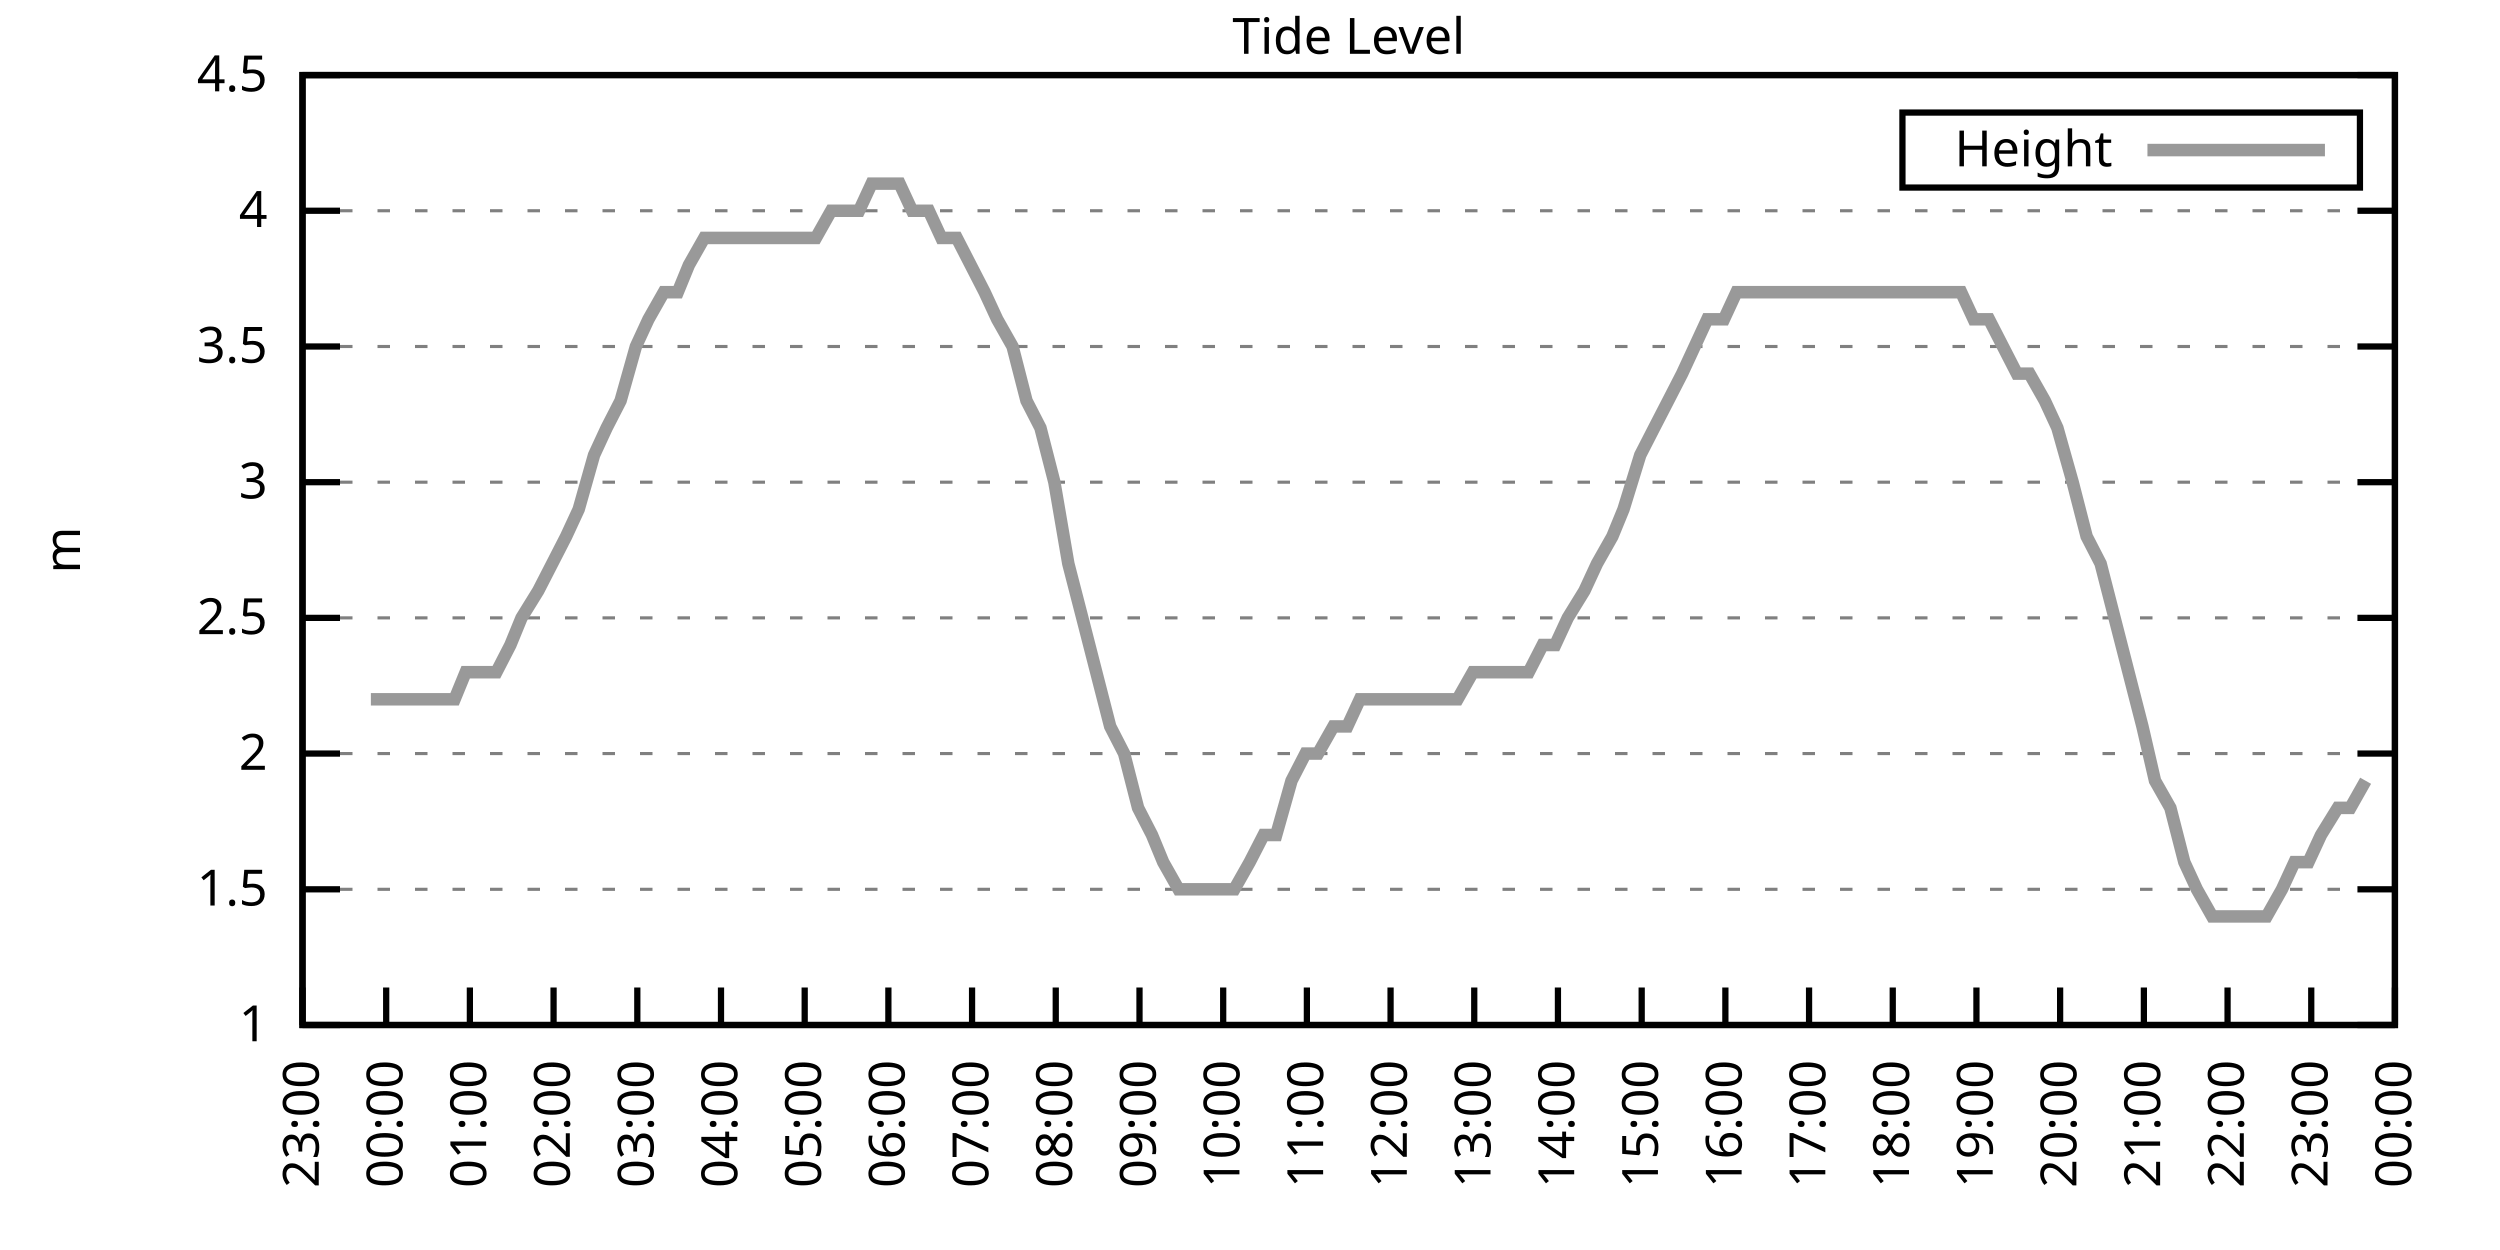
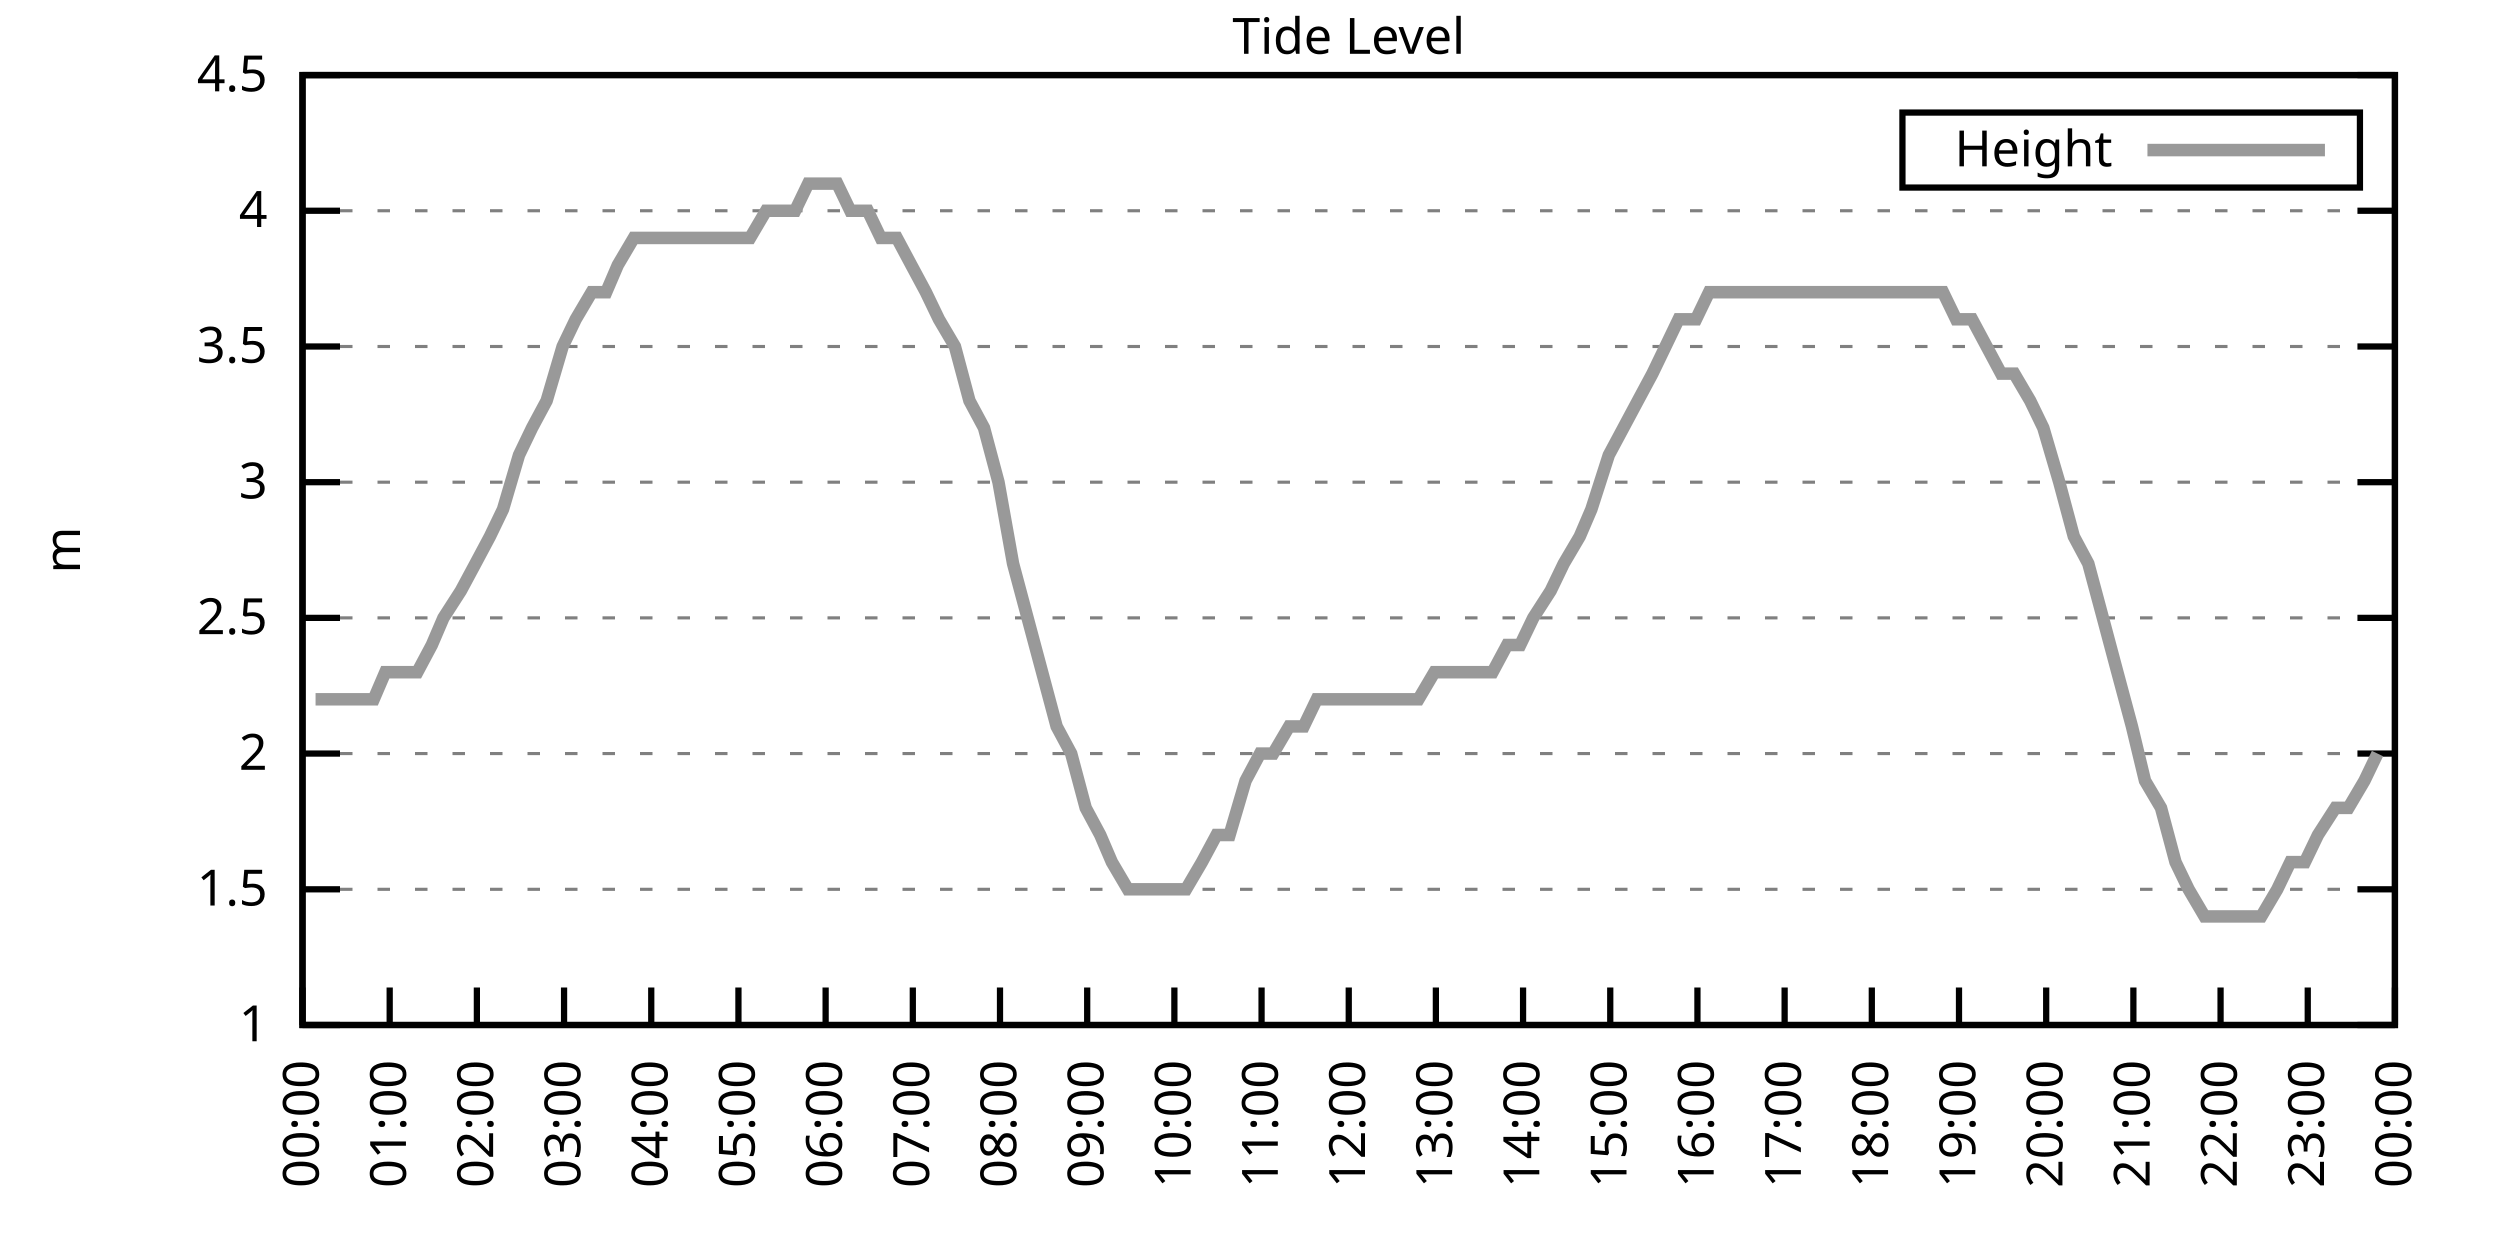
<svg xmlns="http://www.w3.org/2000/svg" xmlns:xlink="http://www.w3.org/1999/xlink" width="400" height="200" viewBox="0 0 400 200">
  <g id="gnuplot_canvas">
    <rect x="0" y="0" width="400" height="200" fill="none" />
    <defs>
      <circle id="gpDot" r="0.5" stroke-width="0.5" stroke="currentColor" />
      <path id="gpPt0" stroke-width="0.333" stroke="currentColor" d="M-1,0 h2 M0,-1 v2" />
      <path id="gpPt1" stroke-width="0.333" stroke="currentColor" d="M-1,-1 L1,1 M1,-1 L-1,1" />
      <path id="gpPt2" stroke-width="0.333" stroke="currentColor" d="M-1,0 L1,0 M0,-1 L0,1 M-1,-1 L1,1 M-1,1 L1,-1" />
      <rect id="gpPt3" stroke-width="0.333" stroke="currentColor" x="-1" y="-1" width="2" height="2" />
      <rect id="gpPt4" stroke-width="0.333" stroke="currentColor" fill="currentColor" x="-1" y="-1" width="2" height="2" />
      <circle id="gpPt5" stroke-width="0.333" stroke="currentColor" cx="0" cy="0" r="1" />
      <use xlink:href="#gpPt5" id="gpPt6" fill="currentColor" stroke="none" />
      <path id="gpPt7" stroke-width="0.333" stroke="currentColor" d="M0,-1.33 L-1.33,0.67 L1.33,0.67 z" />
      <use xlink:href="#gpPt7" id="gpPt8" fill="currentColor" stroke="none" />
      <use xlink:href="#gpPt7" id="gpPt9" stroke="currentColor" transform="rotate(180)" />
      <use xlink:href="#gpPt9" id="gpPt10" fill="currentColor" stroke="none" />
      <use xlink:href="#gpPt3" id="gpPt11" stroke="currentColor" transform="rotate(45)" />
      <use xlink:href="#gpPt11" id="gpPt12" fill="currentColor" stroke="none" />
      <path id="gpPt13" stroke-width="0.333" stroke="currentColor" d="M0,1.330 L1.265,0.411 L0.782,-1.067 L-0.782,-1.076 L-1.265,0.411 z" />
      <use xlink:href="#gpPt13" id="gpPt14" fill="currentColor" stroke="none" />
      <filter id="textbox" filterUnits="objectBoundingBox" x="0" y="0" height="1" width="1">
        <feFlood flood-color="white" flood-opacity="1" result="bgnd" />
        <feComposite in="SourceGraphic" in2="bgnd" operator="atop" />
      </filter>
      <filter id="greybox" filterUnits="objectBoundingBox" x="0" y="0" height="1" width="1">
        <feFlood flood-color="lightgrey" flood-opacity="1" result="grey" />
        <feComposite in="SourceGraphic" in2="grey" operator="atop" />
      </filter>
    </defs>
    <g fill="none" color="white" stroke="currentColor" stroke-width="1.00" stroke-linecap="butt" stroke-linejoin="miter">
</g>
    <g fill="none" color="black" stroke="currentColor" stroke-width="1.00" stroke-linecap="butt" stroke-linejoin="miter">
      <g stroke="none" shape-rendering="crispEdges">
        <polygon fill="rgb(255, 255, 255)" points="48.40,164.00 383.18,164.00 383.18,12.02 48.40,12.02 " />
      </g>
    </g>
    <g fill="none" color="black" stroke="currentColor" stroke-width="1.00" stroke-linecap="butt" stroke-linejoin="miter">
</g>
    <g fill="none" color="black" stroke="black" stroke-width="0.50" stroke-linecap="butt" stroke-linejoin="miter">
</g>
    <g fill="none" color="gray" stroke="currentColor" stroke-width="0.50" stroke-linecap="butt" stroke-linejoin="miter">
      <path stroke="gray" stroke-dasharray="2,4" class="gridline" d="M48.40,164.00 L383.19,164.00  " />
    </g>
    <g fill="none" color="gray" stroke="gray" stroke-width="1.00" stroke-linecap="butt" stroke-linejoin="miter">
</g>
    <g fill="none" color="black" stroke="currentColor" stroke-width="1.00" stroke-linecap="butt" stroke-linejoin="miter">
      <path stroke="black" d="M48.40,164.00 L54.40,164.00 M383.19,164.00 L377.19,164.00  " />
      <g transform="translate(42.80,166.60)" stroke="none" fill="black" font-family="Sans" font-size="8.00" text-anchor="end">
        <text>
          <tspan font-family="Sans"> 1</tspan>
        </text>
      </g>
    </g>
    <g fill="none" color="black" stroke="currentColor" stroke-width="1.00" stroke-linecap="butt" stroke-linejoin="miter">
</g>
    <g fill="none" color="black" stroke="black" stroke-width="0.50" stroke-linecap="butt" stroke-linejoin="miter">
</g>
    <g fill="none" color="gray" stroke="currentColor" stroke-width="0.50" stroke-linecap="butt" stroke-linejoin="miter">
      <path stroke="gray" stroke-dasharray="2,4" class="gridline" d="M48.40,142.29 L383.19,142.29  " />
    </g>
    <g fill="none" color="gray" stroke="gray" stroke-width="1.00" stroke-linecap="butt" stroke-linejoin="miter">
</g>
    <g fill="none" color="black" stroke="currentColor" stroke-width="1.00" stroke-linecap="butt" stroke-linejoin="miter">
      <path stroke="black" d="M48.40,142.29 L54.40,142.29 M383.19,142.29 L377.19,142.29  " />
      <g transform="translate(42.80,144.89)" stroke="none" fill="black" font-family="Sans" font-size="8.00" text-anchor="end">
        <text>
          <tspan font-family="Sans"> 1.5</tspan>
        </text>
      </g>
    </g>
    <g fill="none" color="black" stroke="currentColor" stroke-width="1.00" stroke-linecap="butt" stroke-linejoin="miter">
</g>
    <g fill="none" color="black" stroke="black" stroke-width="0.50" stroke-linecap="butt" stroke-linejoin="miter">
</g>
    <g fill="none" color="gray" stroke="currentColor" stroke-width="0.50" stroke-linecap="butt" stroke-linejoin="miter">
      <path stroke="gray" stroke-dasharray="2,4" class="gridline" d="M48.40,120.57 L383.19,120.57  " />
    </g>
    <g fill="none" color="gray" stroke="gray" stroke-width="1.00" stroke-linecap="butt" stroke-linejoin="miter">
</g>
    <g fill="none" color="black" stroke="currentColor" stroke-width="1.00" stroke-linecap="butt" stroke-linejoin="miter">
      <path stroke="black" d="M48.40,120.57 L54.40,120.57 M383.19,120.57 L377.19,120.57  " />
      <g transform="translate(42.80,123.17)" stroke="none" fill="black" font-family="Sans" font-size="8.00" text-anchor="end">
        <text>
          <tspan font-family="Sans"> 2</tspan>
        </text>
      </g>
    </g>
    <g fill="none" color="black" stroke="currentColor" stroke-width="1.00" stroke-linecap="butt" stroke-linejoin="miter">
</g>
    <g fill="none" color="black" stroke="black" stroke-width="0.50" stroke-linecap="butt" stroke-linejoin="miter">
</g>
    <g fill="none" color="gray" stroke="currentColor" stroke-width="0.50" stroke-linecap="butt" stroke-linejoin="miter">
      <path stroke="gray" stroke-dasharray="2,4" class="gridline" d="M48.40,98.86 L383.19,98.86  " />
    </g>
    <g fill="none" color="gray" stroke="gray" stroke-width="1.00" stroke-linecap="butt" stroke-linejoin="miter">
</g>
    <g fill="none" color="black" stroke="currentColor" stroke-width="1.00" stroke-linecap="butt" stroke-linejoin="miter">
      <path stroke="black" d="M48.40,98.86 L54.40,98.86 M383.19,98.86 L377.19,98.86  " />
      <g transform="translate(42.80,101.46)" stroke="none" fill="black" font-family="Sans" font-size="8.00" text-anchor="end">
        <text>
          <tspan font-family="Sans"> 2.5</tspan>
        </text>
      </g>
    </g>
    <g fill="none" color="black" stroke="currentColor" stroke-width="1.00" stroke-linecap="butt" stroke-linejoin="miter">
</g>
    <g fill="none" color="black" stroke="black" stroke-width="0.50" stroke-linecap="butt" stroke-linejoin="miter">
</g>
    <g fill="none" color="gray" stroke="currentColor" stroke-width="0.50" stroke-linecap="butt" stroke-linejoin="miter">
      <path stroke="gray" stroke-dasharray="2,4" class="gridline" d="M48.40,77.15 L383.19,77.15  " />
    </g>
    <g fill="none" color="gray" stroke="gray" stroke-width="1.00" stroke-linecap="butt" stroke-linejoin="miter">
</g>
    <g fill="none" color="black" stroke="currentColor" stroke-width="1.00" stroke-linecap="butt" stroke-linejoin="miter">
      <path stroke="black" d="M48.40,77.15 L54.40,77.15 M383.19,77.15 L377.19,77.15  " />
      <g transform="translate(42.80,79.75)" stroke="none" fill="black" font-family="Sans" font-size="8.00" text-anchor="end">
        <text>
          <tspan font-family="Sans"> 3</tspan>
        </text>
      </g>
    </g>
    <g fill="none" color="black" stroke="currentColor" stroke-width="1.00" stroke-linecap="butt" stroke-linejoin="miter">
</g>
    <g fill="none" color="black" stroke="black" stroke-width="0.50" stroke-linecap="butt" stroke-linejoin="miter">
</g>
    <g fill="none" color="gray" stroke="currentColor" stroke-width="0.50" stroke-linecap="butt" stroke-linejoin="miter">
      <path stroke="gray" stroke-dasharray="2,4" class="gridline" d="M48.40,55.44 L383.19,55.44  " />
    </g>
    <g fill="none" color="gray" stroke="gray" stroke-width="1.00" stroke-linecap="butt" stroke-linejoin="miter">
</g>
    <g fill="none" color="black" stroke="currentColor" stroke-width="1.00" stroke-linecap="butt" stroke-linejoin="miter">
      <path stroke="black" d="M48.40,55.44 L54.40,55.44 M383.19,55.44 L377.19,55.44  " />
      <g transform="translate(42.80,58.04)" stroke="none" fill="black" font-family="Sans" font-size="8.00" text-anchor="end">
        <text>
          <tspan font-family="Sans"> 3.5</tspan>
        </text>
      </g>
    </g>
    <g fill="none" color="black" stroke="currentColor" stroke-width="1.00" stroke-linecap="butt" stroke-linejoin="miter">
</g>
    <g fill="none" color="black" stroke="black" stroke-width="0.50" stroke-linecap="butt" stroke-linejoin="miter">
</g>
    <g fill="none" color="gray" stroke="currentColor" stroke-width="0.50" stroke-linecap="butt" stroke-linejoin="miter">
      <path stroke="gray" stroke-dasharray="2,4" class="gridline" d="M48.40,33.72 L383.19,33.72  " />
    </g>
    <g fill="none" color="gray" stroke="gray" stroke-width="1.00" stroke-linecap="butt" stroke-linejoin="miter">
</g>
    <g fill="none" color="black" stroke="currentColor" stroke-width="1.00" stroke-linecap="butt" stroke-linejoin="miter">
      <path stroke="black" d="M48.40,33.72 L54.40,33.72 M383.19,33.72 L377.19,33.72  " />
      <g transform="translate(42.80,36.32)" stroke="none" fill="black" font-family="Sans" font-size="8.00" text-anchor="end">
        <text>
          <tspan font-family="Sans"> 4</tspan>
        </text>
      </g>
    </g>
    <g fill="none" color="black" stroke="currentColor" stroke-width="1.00" stroke-linecap="butt" stroke-linejoin="miter">
</g>
    <g fill="none" color="black" stroke="black" stroke-width="0.50" stroke-linecap="butt" stroke-linejoin="miter">
</g>
    <g fill="none" color="gray" stroke="currentColor" stroke-width="0.50" stroke-linecap="butt" stroke-linejoin="miter">
      <path stroke="gray" stroke-dasharray="2,4" class="gridline" d="M48.40,12.01 L383.19,12.01  " />
    </g>
    <g fill="none" color="gray" stroke="gray" stroke-width="1.00" stroke-linecap="butt" stroke-linejoin="miter">
</g>
    <g fill="none" color="black" stroke="currentColor" stroke-width="1.00" stroke-linecap="butt" stroke-linejoin="miter">
      <path stroke="black" d="M48.40,12.01 L54.40,12.01 M383.19,12.01 L377.19,12.01  " />
      <g transform="translate(42.80,14.61)" stroke="none" fill="black" font-family="Sans" font-size="8.00" text-anchor="end">
        <text>
          <tspan font-family="Sans"> 4.5</tspan>
        </text>
      </g>
    </g>
    <g fill="none" color="black" stroke="currentColor" stroke-width="1.00" stroke-linecap="butt" stroke-linejoin="miter">
      <path stroke="black" d="M48.40,164.00 L48.40,158.00  " />
      <g transform="translate(51.00,169.60) rotate(270.00)" stroke="none" fill="black" font-family="Sans" font-size="8.00" text-anchor="end">
        <text>
-           <tspan font-family="Sans">23:00</tspan>
-         </text>
-       </g>
-     </g>
-     <g fill="none" color="black" stroke="currentColor" stroke-width="1.00" stroke-linecap="butt" stroke-linejoin="miter">
-       <path stroke="black" d="M61.79,164.00 L61.79,158.00  " />
-       <g transform="translate(64.39,169.60) rotate(270.00)" stroke="none" fill="black" font-family="Sans" font-size="8.00" text-anchor="end">
-         <text>
          <tspan font-family="Sans">00:00</tspan>
        </text>
      </g>
    </g>
    <g fill="none" color="black" stroke="currentColor" stroke-width="1.00" stroke-linecap="butt" stroke-linejoin="miter">
-       <path stroke="black" d="M75.18,164.00 L75.18,158.00  " />
-       <g transform="translate(77.78,169.60) rotate(270.00)" stroke="none" fill="black" font-family="Sans" font-size="8.00" text-anchor="end">
+       <path stroke="black" d="M62.35,164.00 L62.35,158.00  " />
+       <g transform="translate(64.95,169.60) rotate(270.00)" stroke="none" fill="black" font-family="Sans" font-size="8.00" text-anchor="end">
        <text>
          <tspan font-family="Sans">01:00</tspan>
        </text>
      </g>
    </g>
    <g fill="none" color="black" stroke="currentColor" stroke-width="1.00" stroke-linecap="butt" stroke-linejoin="miter">
-       <path stroke="black" d="M88.57,164.00 L88.57,158.00  " />
-       <g transform="translate(91.17,169.60) rotate(270.00)" stroke="none" fill="black" font-family="Sans" font-size="8.00" text-anchor="end">
+       <path stroke="black" d="M76.30,164.00 L76.30,158.00  " />
+       <g transform="translate(78.90,169.60) rotate(270.00)" stroke="none" fill="black" font-family="Sans" font-size="8.00" text-anchor="end">
        <text>
          <tspan font-family="Sans">02:00</tspan>
        </text>
      </g>
    </g>
    <g fill="none" color="black" stroke="currentColor" stroke-width="1.00" stroke-linecap="butt" stroke-linejoin="miter">
-       <path stroke="black" d="M101.97,164.00 L101.97,158.00  " />
-       <g transform="translate(104.57,169.60) rotate(270.00)" stroke="none" fill="black" font-family="Sans" font-size="8.00" text-anchor="end">
+       <path stroke="black" d="M90.25,164.00 L90.25,158.00  " />
+       <g transform="translate(92.85,169.60) rotate(270.00)" stroke="none" fill="black" font-family="Sans" font-size="8.00" text-anchor="end">
        <text>
          <tspan font-family="Sans">03:00</tspan>
        </text>
      </g>
    </g>
    <g fill="none" color="black" stroke="currentColor" stroke-width="1.00" stroke-linecap="butt" stroke-linejoin="miter">
-       <path stroke="black" d="M115.36,164.00 L115.36,158.00  " />
-       <g transform="translate(117.96,169.60) rotate(270.00)" stroke="none" fill="black" font-family="Sans" font-size="8.00" text-anchor="end">
+       <path stroke="black" d="M104.20,164.00 L104.20,158.00  " />
+       <g transform="translate(106.80,169.60) rotate(270.00)" stroke="none" fill="black" font-family="Sans" font-size="8.00" text-anchor="end">
        <text>
          <tspan font-family="Sans">04:00</tspan>
        </text>
      </g>
    </g>
    <g fill="none" color="black" stroke="currentColor" stroke-width="1.00" stroke-linecap="butt" stroke-linejoin="miter">
-       <path stroke="black" d="M128.75,164.00 L128.75,158.00  " />
-       <g transform="translate(131.35,169.60) rotate(270.00)" stroke="none" fill="black" font-family="Sans" font-size="8.00" text-anchor="end">
+       <path stroke="black" d="M118.15,164.00 L118.15,158.00  " />
+       <g transform="translate(120.75,169.60) rotate(270.00)" stroke="none" fill="black" font-family="Sans" font-size="8.00" text-anchor="end">
        <text>
          <tspan font-family="Sans">05:00</tspan>
        </text>
      </g>
    </g>
    <g fill="none" color="black" stroke="currentColor" stroke-width="1.00" stroke-linecap="butt" stroke-linejoin="miter">
-       <path stroke="black" d="M142.14,164.00 L142.14,158.00  " />
-       <g transform="translate(144.74,169.60) rotate(270.00)" stroke="none" fill="black" font-family="Sans" font-size="8.00" text-anchor="end">
+       <path stroke="black" d="M132.10,164.00 L132.10,158.00  " />
+       <g transform="translate(134.70,169.60) rotate(270.00)" stroke="none" fill="black" font-family="Sans" font-size="8.00" text-anchor="end">
        <text>
          <tspan font-family="Sans">06:00</tspan>
        </text>
      </g>
    </g>
    <g fill="none" color="black" stroke="currentColor" stroke-width="1.00" stroke-linecap="butt" stroke-linejoin="miter">
-       <path stroke="black" d="M155.53,164.00 L155.53,158.00  " />
-       <g transform="translate(158.13,169.60) rotate(270.00)" stroke="none" fill="black" font-family="Sans" font-size="8.00" text-anchor="end">
+       <path stroke="black" d="M146.05,164.00 L146.05,158.00  " />
+       <g transform="translate(148.65,169.60) rotate(270.00)" stroke="none" fill="black" font-family="Sans" font-size="8.00" text-anchor="end">
        <text>
          <tspan font-family="Sans">07:00</tspan>
        </text>
      </g>
    </g>
    <g fill="none" color="black" stroke="currentColor" stroke-width="1.00" stroke-linecap="butt" stroke-linejoin="miter">
-       <path stroke="black" d="M168.92,164.00 L168.92,158.00  " />
-       <g transform="translate(171.52,169.60) rotate(270.00)" stroke="none" fill="black" font-family="Sans" font-size="8.00" text-anchor="end">
+       <path stroke="black" d="M160.00,164.00 L160.00,158.00  " />
+       <g transform="translate(162.60,169.60) rotate(270.00)" stroke="none" fill="black" font-family="Sans" font-size="8.00" text-anchor="end">
        <text>
          <tspan font-family="Sans">08:00</tspan>
        </text>
      </g>
    </g>
    <g fill="none" color="black" stroke="currentColor" stroke-width="1.00" stroke-linecap="butt" stroke-linejoin="miter">
-       <path stroke="black" d="M182.32,164.00 L182.32,158.00  " />
-       <g transform="translate(184.92,169.60) rotate(270.00)" stroke="none" fill="black" font-family="Sans" font-size="8.00" text-anchor="end">
+       <path stroke="black" d="M173.95,164.00 L173.95,158.00  " />
+       <g transform="translate(176.55,169.60) rotate(270.00)" stroke="none" fill="black" font-family="Sans" font-size="8.00" text-anchor="end">
        <text>
          <tspan font-family="Sans">09:00</tspan>
        </text>
      </g>
    </g>
    <g fill="none" color="black" stroke="currentColor" stroke-width="1.00" stroke-linecap="butt" stroke-linejoin="miter">
-       <path stroke="black" d="M195.71,164.00 L195.71,158.00  " />
-       <g transform="translate(198.31,169.60) rotate(270.00)" stroke="none" fill="black" font-family="Sans" font-size="8.00" text-anchor="end">
+       <path stroke="black" d="M187.90,164.00 L187.90,158.00  " />
+       <g transform="translate(190.50,169.60) rotate(270.00)" stroke="none" fill="black" font-family="Sans" font-size="8.00" text-anchor="end">
        <text>
          <tspan font-family="Sans">10:00</tspan>
        </text>
      </g>
    </g>
    <g fill="none" color="black" stroke="currentColor" stroke-width="1.00" stroke-linecap="butt" stroke-linejoin="miter">
-       <path stroke="black" d="M209.10,164.00 L209.10,158.00  " />
-       <g transform="translate(211.70,169.60) rotate(270.00)" stroke="none" fill="black" font-family="Sans" font-size="8.00" text-anchor="end">
+       <path stroke="black" d="M201.85,164.00 L201.85,158.00  " />
+       <g transform="translate(204.45,169.60) rotate(270.00)" stroke="none" fill="black" font-family="Sans" font-size="8.00" text-anchor="end">
        <text>
          <tspan font-family="Sans">11:00</tspan>
        </text>
      </g>
    </g>
    <g fill="none" color="black" stroke="currentColor" stroke-width="1.00" stroke-linecap="butt" stroke-linejoin="miter">
-       <path stroke="black" d="M222.49,164.00 L222.49,158.00  " />
-       <g transform="translate(225.09,169.60) rotate(270.00)" stroke="none" fill="black" font-family="Sans" font-size="8.00" text-anchor="end">
+       <path stroke="black" d="M215.80,164.00 L215.80,158.00  " />
+       <g transform="translate(218.40,169.60) rotate(270.00)" stroke="none" fill="black" font-family="Sans" font-size="8.00" text-anchor="end">
        <text>
          <tspan font-family="Sans">12:00</tspan>
        </text>
      </g>
    </g>
    <g fill="none" color="black" stroke="currentColor" stroke-width="1.00" stroke-linecap="butt" stroke-linejoin="miter">
-       <path stroke="black" d="M235.88,164.00 L235.88,158.00  " />
-       <g transform="translate(238.48,169.60) rotate(270.00)" stroke="none" fill="black" font-family="Sans" font-size="8.00" text-anchor="end">
+       <path stroke="black" d="M229.74,164.00 L229.74,158.00  " />
+       <g transform="translate(232.34,169.60) rotate(270.00)" stroke="none" fill="black" font-family="Sans" font-size="8.00" text-anchor="end">
        <text>
          <tspan font-family="Sans">13:00</tspan>
        </text>
      </g>
    </g>
    <g fill="none" color="black" stroke="currentColor" stroke-width="1.00" stroke-linecap="butt" stroke-linejoin="miter">
-       <path stroke="black" d="M249.27,164.00 L249.27,158.00  " />
-       <g transform="translate(251.87,169.60) rotate(270.00)" stroke="none" fill="black" font-family="Sans" font-size="8.00" text-anchor="end">
+       <path stroke="black" d="M243.69,164.00 L243.69,158.00  " />
+       <g transform="translate(246.29,169.60) rotate(270.00)" stroke="none" fill="black" font-family="Sans" font-size="8.00" text-anchor="end">
        <text>
          <tspan font-family="Sans">14:00</tspan>
        </text>
      </g>
    </g>
    <g fill="none" color="black" stroke="currentColor" stroke-width="1.00" stroke-linecap="butt" stroke-linejoin="miter">
-       <path stroke="black" d="M262.67,164.00 L262.67,158.00  " />
-       <g transform="translate(265.27,169.60) rotate(270.00)" stroke="none" fill="black" font-family="Sans" font-size="8.00" text-anchor="end">
+       <path stroke="black" d="M257.64,164.00 L257.64,158.00  " />
+       <g transform="translate(260.24,169.60) rotate(270.00)" stroke="none" fill="black" font-family="Sans" font-size="8.00" text-anchor="end">
        <text>
          <tspan font-family="Sans">15:00</tspan>
        </text>
      </g>
    </g>
    <g fill="none" color="black" stroke="currentColor" stroke-width="1.00" stroke-linecap="butt" stroke-linejoin="miter">
-       <path stroke="black" d="M276.06,164.00 L276.06,158.00  " />
-       <g transform="translate(278.66,169.60) rotate(270.00)" stroke="none" fill="black" font-family="Sans" font-size="8.00" text-anchor="end">
+       <path stroke="black" d="M271.59,164.00 L271.59,158.00  " />
+       <g transform="translate(274.19,169.60) rotate(270.00)" stroke="none" fill="black" font-family="Sans" font-size="8.00" text-anchor="end">
        <text>
          <tspan font-family="Sans">16:00</tspan>
        </text>
      </g>
    </g>
    <g fill="none" color="black" stroke="currentColor" stroke-width="1.00" stroke-linecap="butt" stroke-linejoin="miter">
-       <path stroke="black" d="M289.45,164.00 L289.45,158.00  " />
-       <g transform="translate(292.05,169.60) rotate(270.00)" stroke="none" fill="black" font-family="Sans" font-size="8.00" text-anchor="end">
+       <path stroke="black" d="M285.54,164.00 L285.54,158.00  " />
+       <g transform="translate(288.14,169.60) rotate(270.00)" stroke="none" fill="black" font-family="Sans" font-size="8.00" text-anchor="end">
        <text>
          <tspan font-family="Sans">17:00</tspan>
        </text>
      </g>
    </g>
    <g fill="none" color="black" stroke="currentColor" stroke-width="1.00" stroke-linecap="butt" stroke-linejoin="miter">
-       <path stroke="black" d="M302.84,164.00 L302.84,158.00  " />
-       <g transform="translate(305.44,169.60) rotate(270.00)" stroke="none" fill="black" font-family="Sans" font-size="8.00" text-anchor="end">
+       <path stroke="black" d="M299.49,164.00 L299.49,158.00  " />
+       <g transform="translate(302.09,169.60) rotate(270.00)" stroke="none" fill="black" font-family="Sans" font-size="8.00" text-anchor="end">
        <text>
          <tspan font-family="Sans">18:00</tspan>
        </text>
      </g>
    </g>
    <g fill="none" color="black" stroke="currentColor" stroke-width="1.00" stroke-linecap="butt" stroke-linejoin="miter">
-       <path stroke="black" d="M316.23,164.00 L316.23,158.00  " />
-       <g transform="translate(318.83,169.60) rotate(270.00)" stroke="none" fill="black" font-family="Sans" font-size="8.00" text-anchor="end">
+       <path stroke="black" d="M313.44,164.00 L313.44,158.00  " />
+       <g transform="translate(316.04,169.60) rotate(270.00)" stroke="none" fill="black" font-family="Sans" font-size="8.00" text-anchor="end">
        <text>
          <tspan font-family="Sans">19:00</tspan>
        </text>
      </g>
    </g>
    <g fill="none" color="black" stroke="currentColor" stroke-width="1.00" stroke-linecap="butt" stroke-linejoin="miter">
-       <path stroke="black" d="M329.62,164.00 L329.62,158.00  " />
-       <g transform="translate(332.22,169.60) rotate(270.00)" stroke="none" fill="black" font-family="Sans" font-size="8.00" text-anchor="end">
+       <path stroke="black" d="M327.39,164.00 L327.39,158.00  " />
+       <g transform="translate(329.99,169.60) rotate(270.00)" stroke="none" fill="black" font-family="Sans" font-size="8.00" text-anchor="end">
        <text>
          <tspan font-family="Sans">20:00</tspan>
        </text>
      </g>
    </g>
    <g fill="none" color="black" stroke="currentColor" stroke-width="1.00" stroke-linecap="butt" stroke-linejoin="miter">
-       <path stroke="black" d="M343.02,164.00 L343.02,158.00  " />
-       <g transform="translate(345.62,169.60) rotate(270.00)" stroke="none" fill="black" font-family="Sans" font-size="8.00" text-anchor="end">
+       <path stroke="black" d="M341.34,164.00 L341.34,158.00  " />
+       <g transform="translate(343.94,169.60) rotate(270.00)" stroke="none" fill="black" font-family="Sans" font-size="8.00" text-anchor="end">
        <text>
          <tspan font-family="Sans">21:00</tspan>
        </text>
      </g>
    </g>
    <g fill="none" color="black" stroke="currentColor" stroke-width="1.00" stroke-linecap="butt" stroke-linejoin="miter">
-       <path stroke="black" d="M356.41,164.00 L356.41,158.00  " />
-       <g transform="translate(359.01,169.60) rotate(270.00)" stroke="none" fill="black" font-family="Sans" font-size="8.00" text-anchor="end">
+       <path stroke="black" d="M355.29,164.00 L355.29,158.00  " />
+       <g transform="translate(357.89,169.60) rotate(270.00)" stroke="none" fill="black" font-family="Sans" font-size="8.00" text-anchor="end">
        <text>
          <tspan font-family="Sans">22:00</tspan>
        </text>
      </g>
    </g>
    <g fill="none" color="black" stroke="currentColor" stroke-width="1.00" stroke-linecap="butt" stroke-linejoin="miter">
-       <path stroke="black" d="M369.80,164.00 L369.80,158.00  " />
-       <g transform="translate(372.40,169.60) rotate(270.00)" stroke="none" fill="black" font-family="Sans" font-size="8.00" text-anchor="end">
+       <path stroke="black" d="M369.24,164.00 L369.24,158.00  " />
+       <g transform="translate(371.84,169.60) rotate(270.00)" stroke="none" fill="black" font-family="Sans" font-size="8.00" text-anchor="end">
        <text>
          <tspan font-family="Sans">23:00</tspan>
        </text>
      </g>
    </g>
    <g fill="none" color="black" stroke="currentColor" stroke-width="1.00" stroke-linecap="butt" stroke-linejoin="miter">
      <path stroke="black" d="M383.19,164.00 L383.19,158.00  " />
      <g transform="translate(385.79,169.60) rotate(270.00)" stroke="none" fill="black" font-family="Sans" font-size="8.00" text-anchor="end">
        <text>
          <tspan font-family="Sans">00:00</tspan>
        </text>
      </g>
    </g>
    <g fill="none" color="black" stroke="currentColor" stroke-width="1.00" stroke-linecap="butt" stroke-linejoin="miter">
</g>
    <g fill="none" color="black" stroke="currentColor" stroke-width="1.00" stroke-linecap="butt" stroke-linejoin="miter">
      <path stroke="black" d="M48.40,12.01 L48.40,164.00 L383.19,164.00 L383.19,12.01 L48.40,12.01 Z  " />
    </g>
    <g fill="none" color="black" stroke="currentColor" stroke-width="1.00" stroke-linecap="butt" stroke-linejoin="miter">
</g>
    <g fill="none" color="black" stroke="currentColor" stroke-width="1.00" stroke-linecap="butt" stroke-linejoin="miter">
      <path stroke="black" d="M304.39,30.01 L304.39,18.01 L377.59,18.01 L377.59,30.01 L304.39,30.01 Z  " />
    </g>
    <g id="Tide_level_plot_1">
      <g fill="none" color="white" stroke="black" stroke-width="2.00" stroke-linecap="butt" stroke-linejoin="miter">
</g>
      <g fill="none" color="black" stroke="currentColor" stroke-width="2.00" stroke-linecap="butt" stroke-linejoin="miter">
        <g transform="translate(337.99,26.61)" stroke="none" fill="black" font-family="Sans" font-size="8.00" text-anchor="end">
          <text>
            <tspan font-family="Sans">Height</tspan>
          </text>
        </g>
      </g>
      <g fill="none" color="black" stroke="currentColor" stroke-width="2.00" stroke-linecap="butt" stroke-linejoin="miter">
-         <path stroke="rgb(153, 153, 153)" d="M343.59,24.01 L371.99,24.01 M59.34,111.89 L61.57,111.89 L63.80,111.89 L66.03,111.89 L68.04,111.89 L70.27,111.89   L72.73,111.89 L74.51,107.55 L77.19,107.55 L79.42,107.55 L81.66,103.20 L83.44,98.86 L86.12,94.52 L88.35,90.18   L90.58,85.83 L92.59,81.49 L95.05,72.81 L97.06,68.46 L99.29,64.12 L101.74,55.44 L103.75,51.09 L106.21,46.75   L108.44,46.75 L110.22,42.41 L112.68,38.07 L115.13,38.07 L117.14,38.07 L119.60,38.07 L121.61,38.07 L124.06,38.07   L126.07,38.07 L128.53,38.07 L130.54,38.07 L132.99,33.72 L135.00,33.72 L137.45,33.72 L139.46,29.38 L141.92,29.38   L143.93,29.38 L145.94,33.72 L148.61,33.72 L150.62,38.07 L153.08,38.07 L155.31,42.41 L157.54,46.75 L159.55,51.09   L162.01,55.44 L164.24,64.12 L166.47,68.46 L168.70,77.15 L170.93,90.18 L173.17,98.86 L175.40,107.55 L177.63,116.23   L179.86,120.57 L182.09,129.26 L184.32,133.60 L186.11,137.94 L188.57,142.29 L190.80,142.29 L193.03,142.29 L195.26,142.29   L197.49,142.29 L199.95,137.94 L202.18,133.60 L204.19,133.60 L206.64,124.92 L208.88,120.57 L210.88,120.57 L213.34,116.23   L215.57,116.23 L217.58,111.89 L220.04,111.89 L222.04,111.89 L224.50,111.89 L226.51,111.89 L228.96,111.89 L231.20,111.89   L233.20,111.89 L235.66,107.55 L237.89,107.55 L240.12,107.55 L242.36,107.55 L244.59,107.55 L246.82,103.20 L248.83,103.20   L250.84,98.86 L253.51,94.52 L255.52,90.18 L257.98,85.83 L259.76,81.49 L262.44,72.81 L264.67,68.46 L266.91,64.12   L269.14,59.78 L271.15,55.44 L273.16,51.09 L275.83,51.09 L277.84,46.75 L280.30,46.75 L282.31,46.75 L284.76,46.75   L286.99,46.75 L289.00,46.75 L291.01,46.75 L293.69,46.75 L295.70,46.75 L297.93,46.75 L300.39,46.75 L302.62,46.75   L304.63,46.75 L306.63,46.75 L309.31,46.75 L311.32,46.75 L313.78,46.75 L315.79,51.09 L318.24,51.09 L320.47,55.44   L322.70,59.78 L324.71,59.78 L327.17,64.12 L329.18,68.46 L331.63,77.15 L333.86,85.83 L336.10,90.18 L338.33,98.86   L340.56,107.55 L342.79,116.23 L344.80,124.92 L347.26,129.26 L349.49,137.94 L351.50,142.29 L353.95,146.63 L356.18,146.63   L358.42,146.63 L360.65,146.63 L362.66,146.63 L365.11,142.29 L367.12,137.94 L369.35,137.94 L371.36,133.60 L374.04,129.26   L376.05,129.26 L378.50,124.92  " />
+         <path stroke="rgb(153, 153, 153)" d="M343.59,24.01 L371.99,24.01 M50.49,111.89 L52.82,111.89 L54.91,111.89 L57.23,111.89 L59.79,111.89 L61.65,107.55   L64.44,107.55 L66.77,107.55 L69.09,103.20 L70.95,98.86 L73.74,94.52 L76.07,90.18 L78.39,85.83 L80.48,81.49   L83.04,72.81 L85.13,68.46 L87.46,64.12 L90.02,55.44 L92.11,51.09 L94.67,46.75 L96.99,46.75 L98.85,42.41   L101.41,38.07 L103.97,38.07 L106.06,38.07 L108.62,38.07 L110.71,38.07 L113.27,38.07 L115.36,38.07 L117.92,38.07   L120.01,38.07 L122.57,33.72 L124.66,33.72 L127.22,33.72 L129.31,29.38 L131.87,29.38 L133.96,29.38 L136.05,33.72   L138.84,33.72 L140.93,38.07 L143.49,38.07 L145.81,42.41 L148.14,46.75 L150.23,51.09 L152.79,55.44 L155.11,64.12   L157.44,68.46 L159.76,77.15 L162.09,90.18 L164.41,98.86 L166.74,107.55 L169.06,116.23 L171.39,120.57 L173.71,129.26   L176.04,133.60 L177.90,137.94 L180.46,142.29 L182.78,142.29 L185.11,142.29 L187.43,142.29 L189.76,142.29 L192.31,137.94   L194.64,133.60 L196.73,133.60 L199.29,124.92 L201.61,120.57 L203.71,120.57 L206.26,116.23 L208.59,116.23 L210.68,111.89   L213.24,111.89 L215.33,111.89 L217.89,111.89 L219.98,111.89 L222.54,111.89 L224.86,111.89 L226.95,111.89 L229.51,107.55   L231.84,107.55 L234.16,107.55 L236.49,107.55 L238.81,107.55 L241.14,103.20 L243.23,103.20 L245.32,98.86 L248.11,94.52   L250.20,90.18 L252.76,85.83 L254.62,81.49 L257.41,72.81 L259.74,68.46 L262.06,64.12 L264.39,59.78 L266.48,55.44   L268.57,51.09 L271.36,51.09 L273.45,46.75 L276.01,46.75 L278.10,46.75 L280.66,46.75 L282.99,46.75 L285.08,46.75   L287.17,46.75 L289.96,46.75 L292.05,46.75 L294.38,46.75 L296.94,46.75 L299.26,46.75 L301.35,46.75 L303.44,46.75   L306.23,46.75 L308.33,46.75 L310.88,46.75 L312.98,51.09 L315.53,51.09 L317.86,55.44 L320.18,59.78 L322.28,59.78   L324.83,64.12 L326.93,68.46 L329.48,77.15 L331.81,85.83 L334.13,90.18 L336.46,98.86 L338.78,107.55 L341.11,116.23   L343.20,124.92 L345.76,129.26 L348.08,137.94 L350.18,142.29 L352.73,146.63 L355.06,146.63 L357.38,146.63 L359.71,146.63   L361.80,146.63 L364.36,142.29 L366.45,137.94 L368.78,137.94 L370.87,133.60 L373.66,129.26 L375.75,129.26 L378.31,124.92   L380.40,120.57  " />
      </g>
    </g>
    <g fill="none" color="black" stroke="currentColor" stroke-width="2.00" stroke-linecap="butt" stroke-linejoin="miter">
</g>
    <g fill="none" color="black" stroke="black" stroke-width="1.00" stroke-linecap="butt" stroke-linejoin="miter">
</g>
    <g fill="none" color="black" stroke="currentColor" stroke-width="1.00" stroke-linecap="butt" stroke-linejoin="miter">
      <path stroke="black" d="M48.40,12.01 L48.40,164.00 L383.19,164.00 L383.19,12.01 L48.40,12.01 Z  " />
      <g transform="translate(12.80,88.01) rotate(270.00)" stroke="none" fill="black" font-family="Sans" font-size="8.00" text-anchor="middle">
        <text>
          <tspan font-family="Sans">m</tspan>
        </text>
      </g>
    </g>
    <g fill="none" color="black" stroke="currentColor" stroke-width="1.00" stroke-linecap="butt" stroke-linejoin="miter">
</g>
    <g fill="none" color="black" stroke="currentColor" stroke-width="1.00" stroke-linecap="butt" stroke-linejoin="miter">
      <g transform="translate(215.79,8.61)" stroke="none" fill="black" font-family="Sans" font-size="8.00" text-anchor="middle">
        <text>
          <tspan font-family="Sans">Tide Level</tspan>
        </text>
      </g>
    </g>
    <g fill="none" color="black" stroke="currentColor" stroke-width="1.00" stroke-linecap="butt" stroke-linejoin="miter">
</g>
  </g>
</svg>
